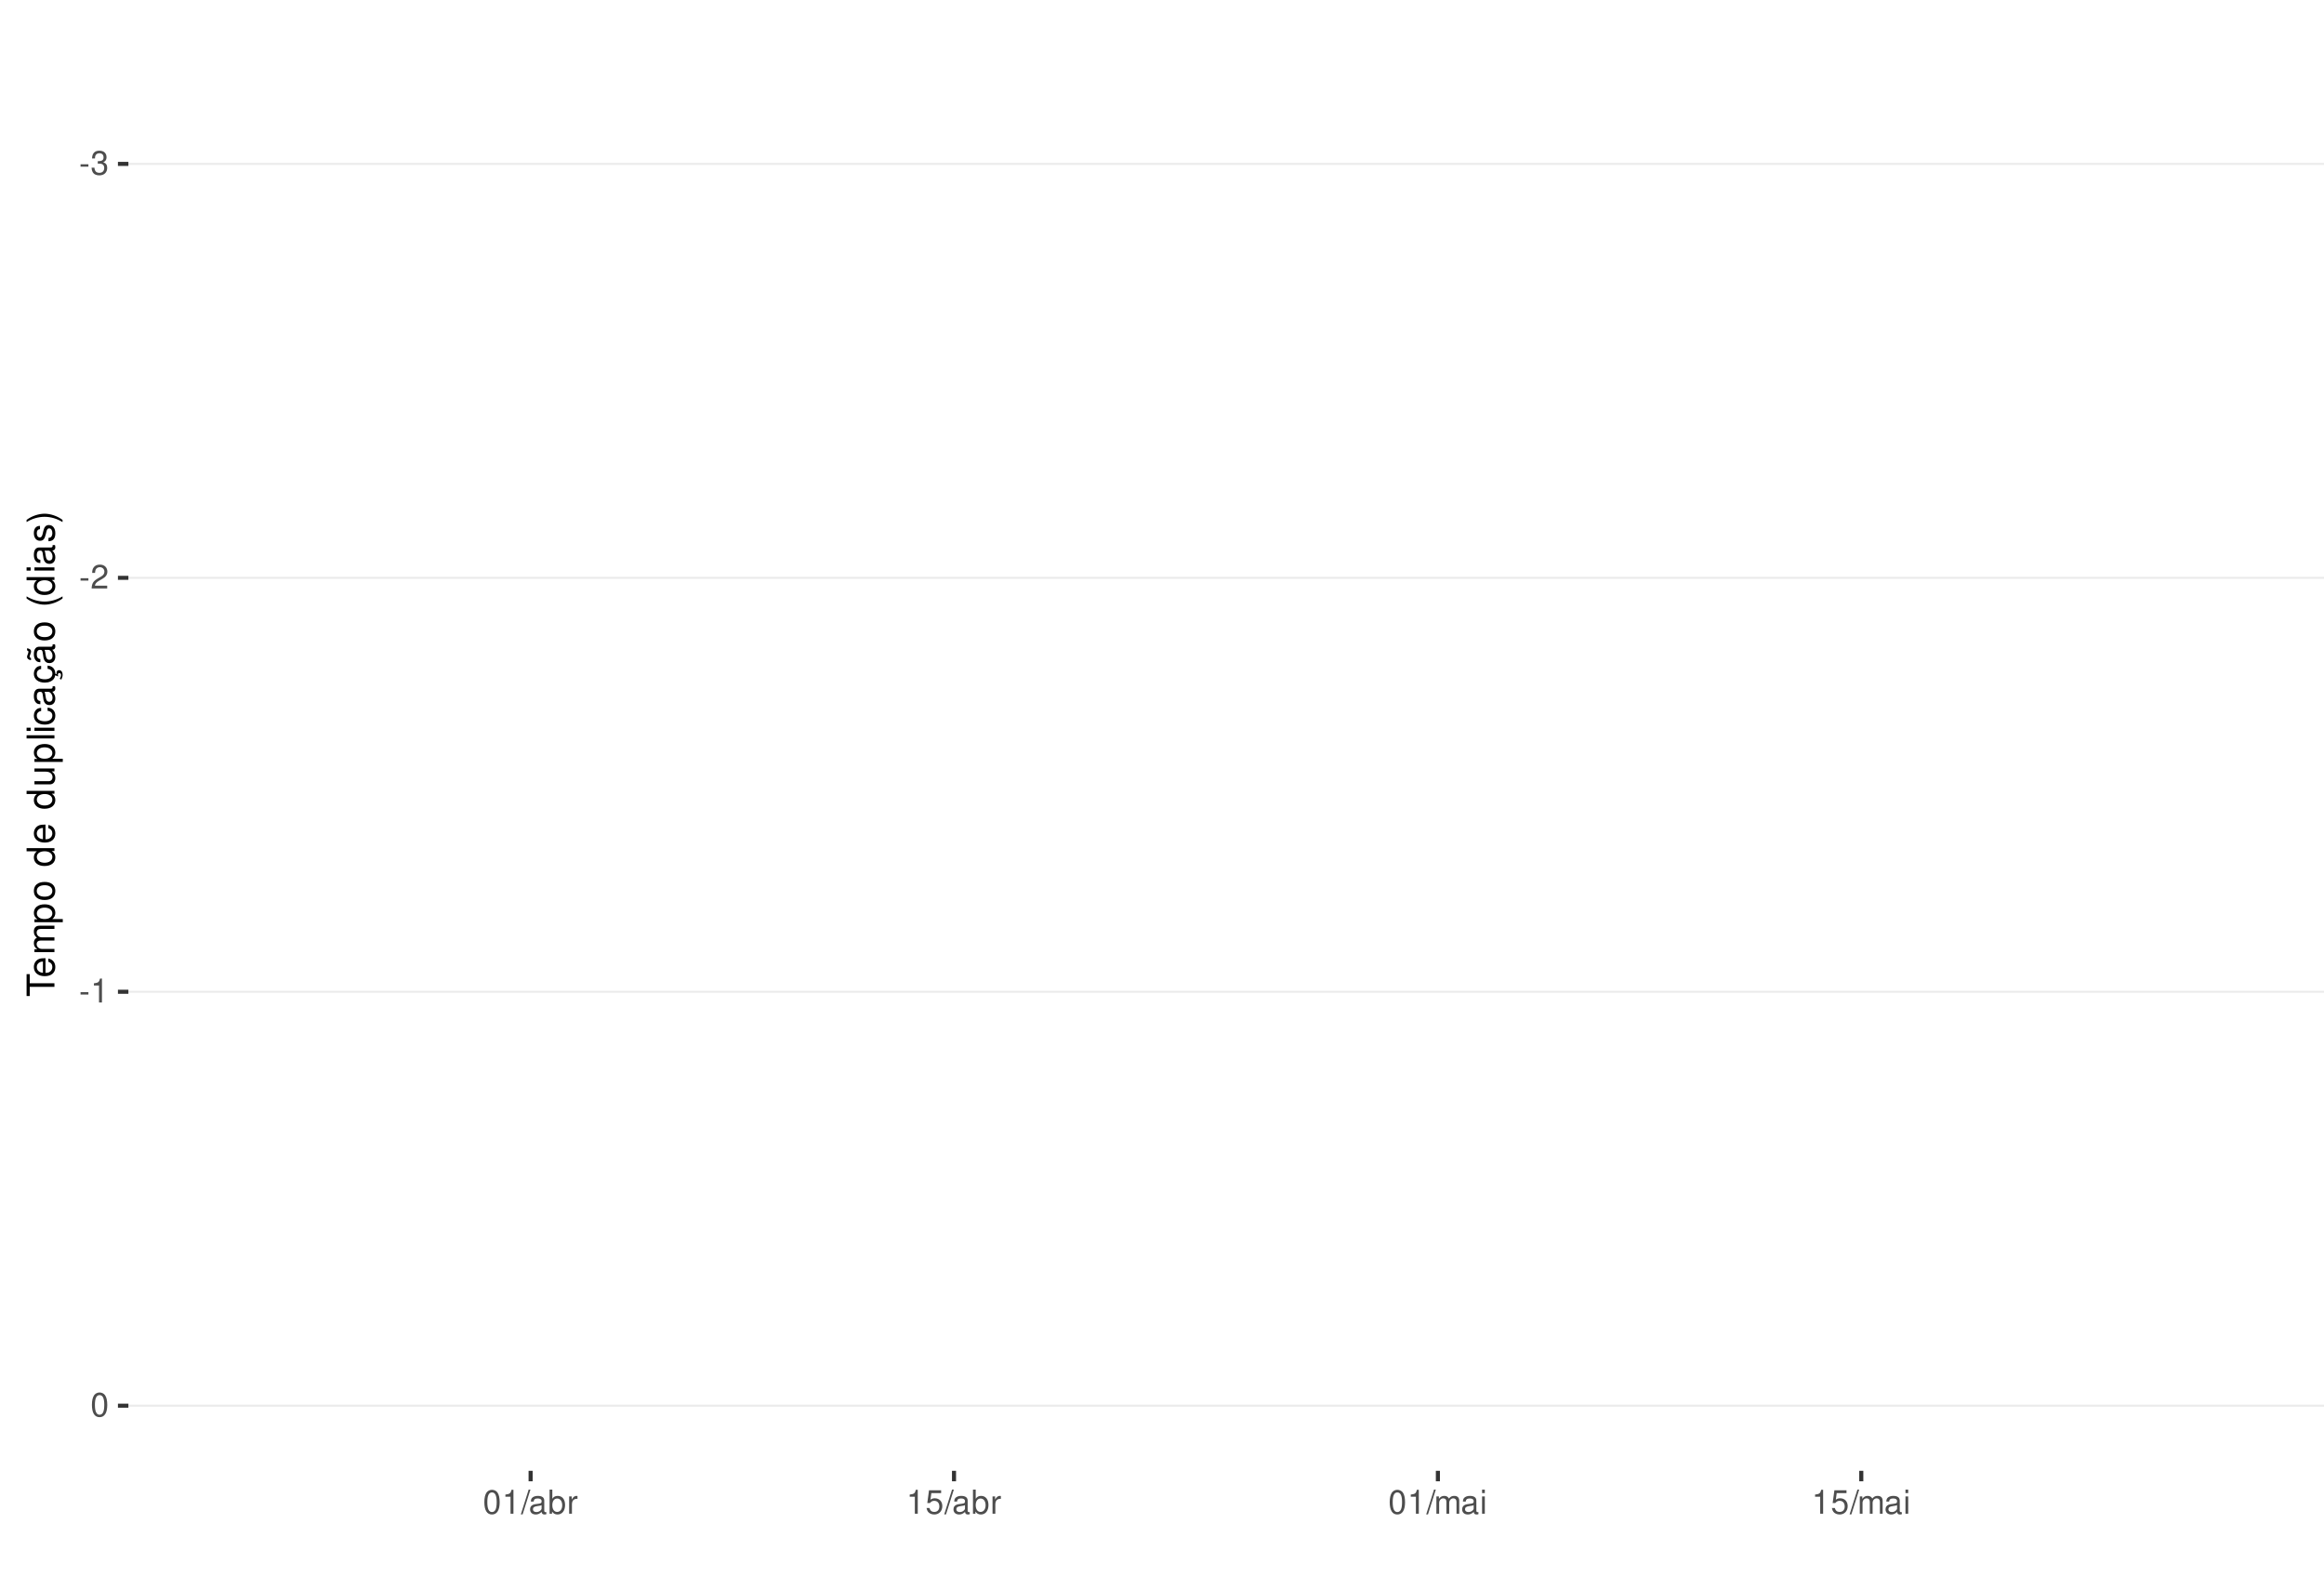
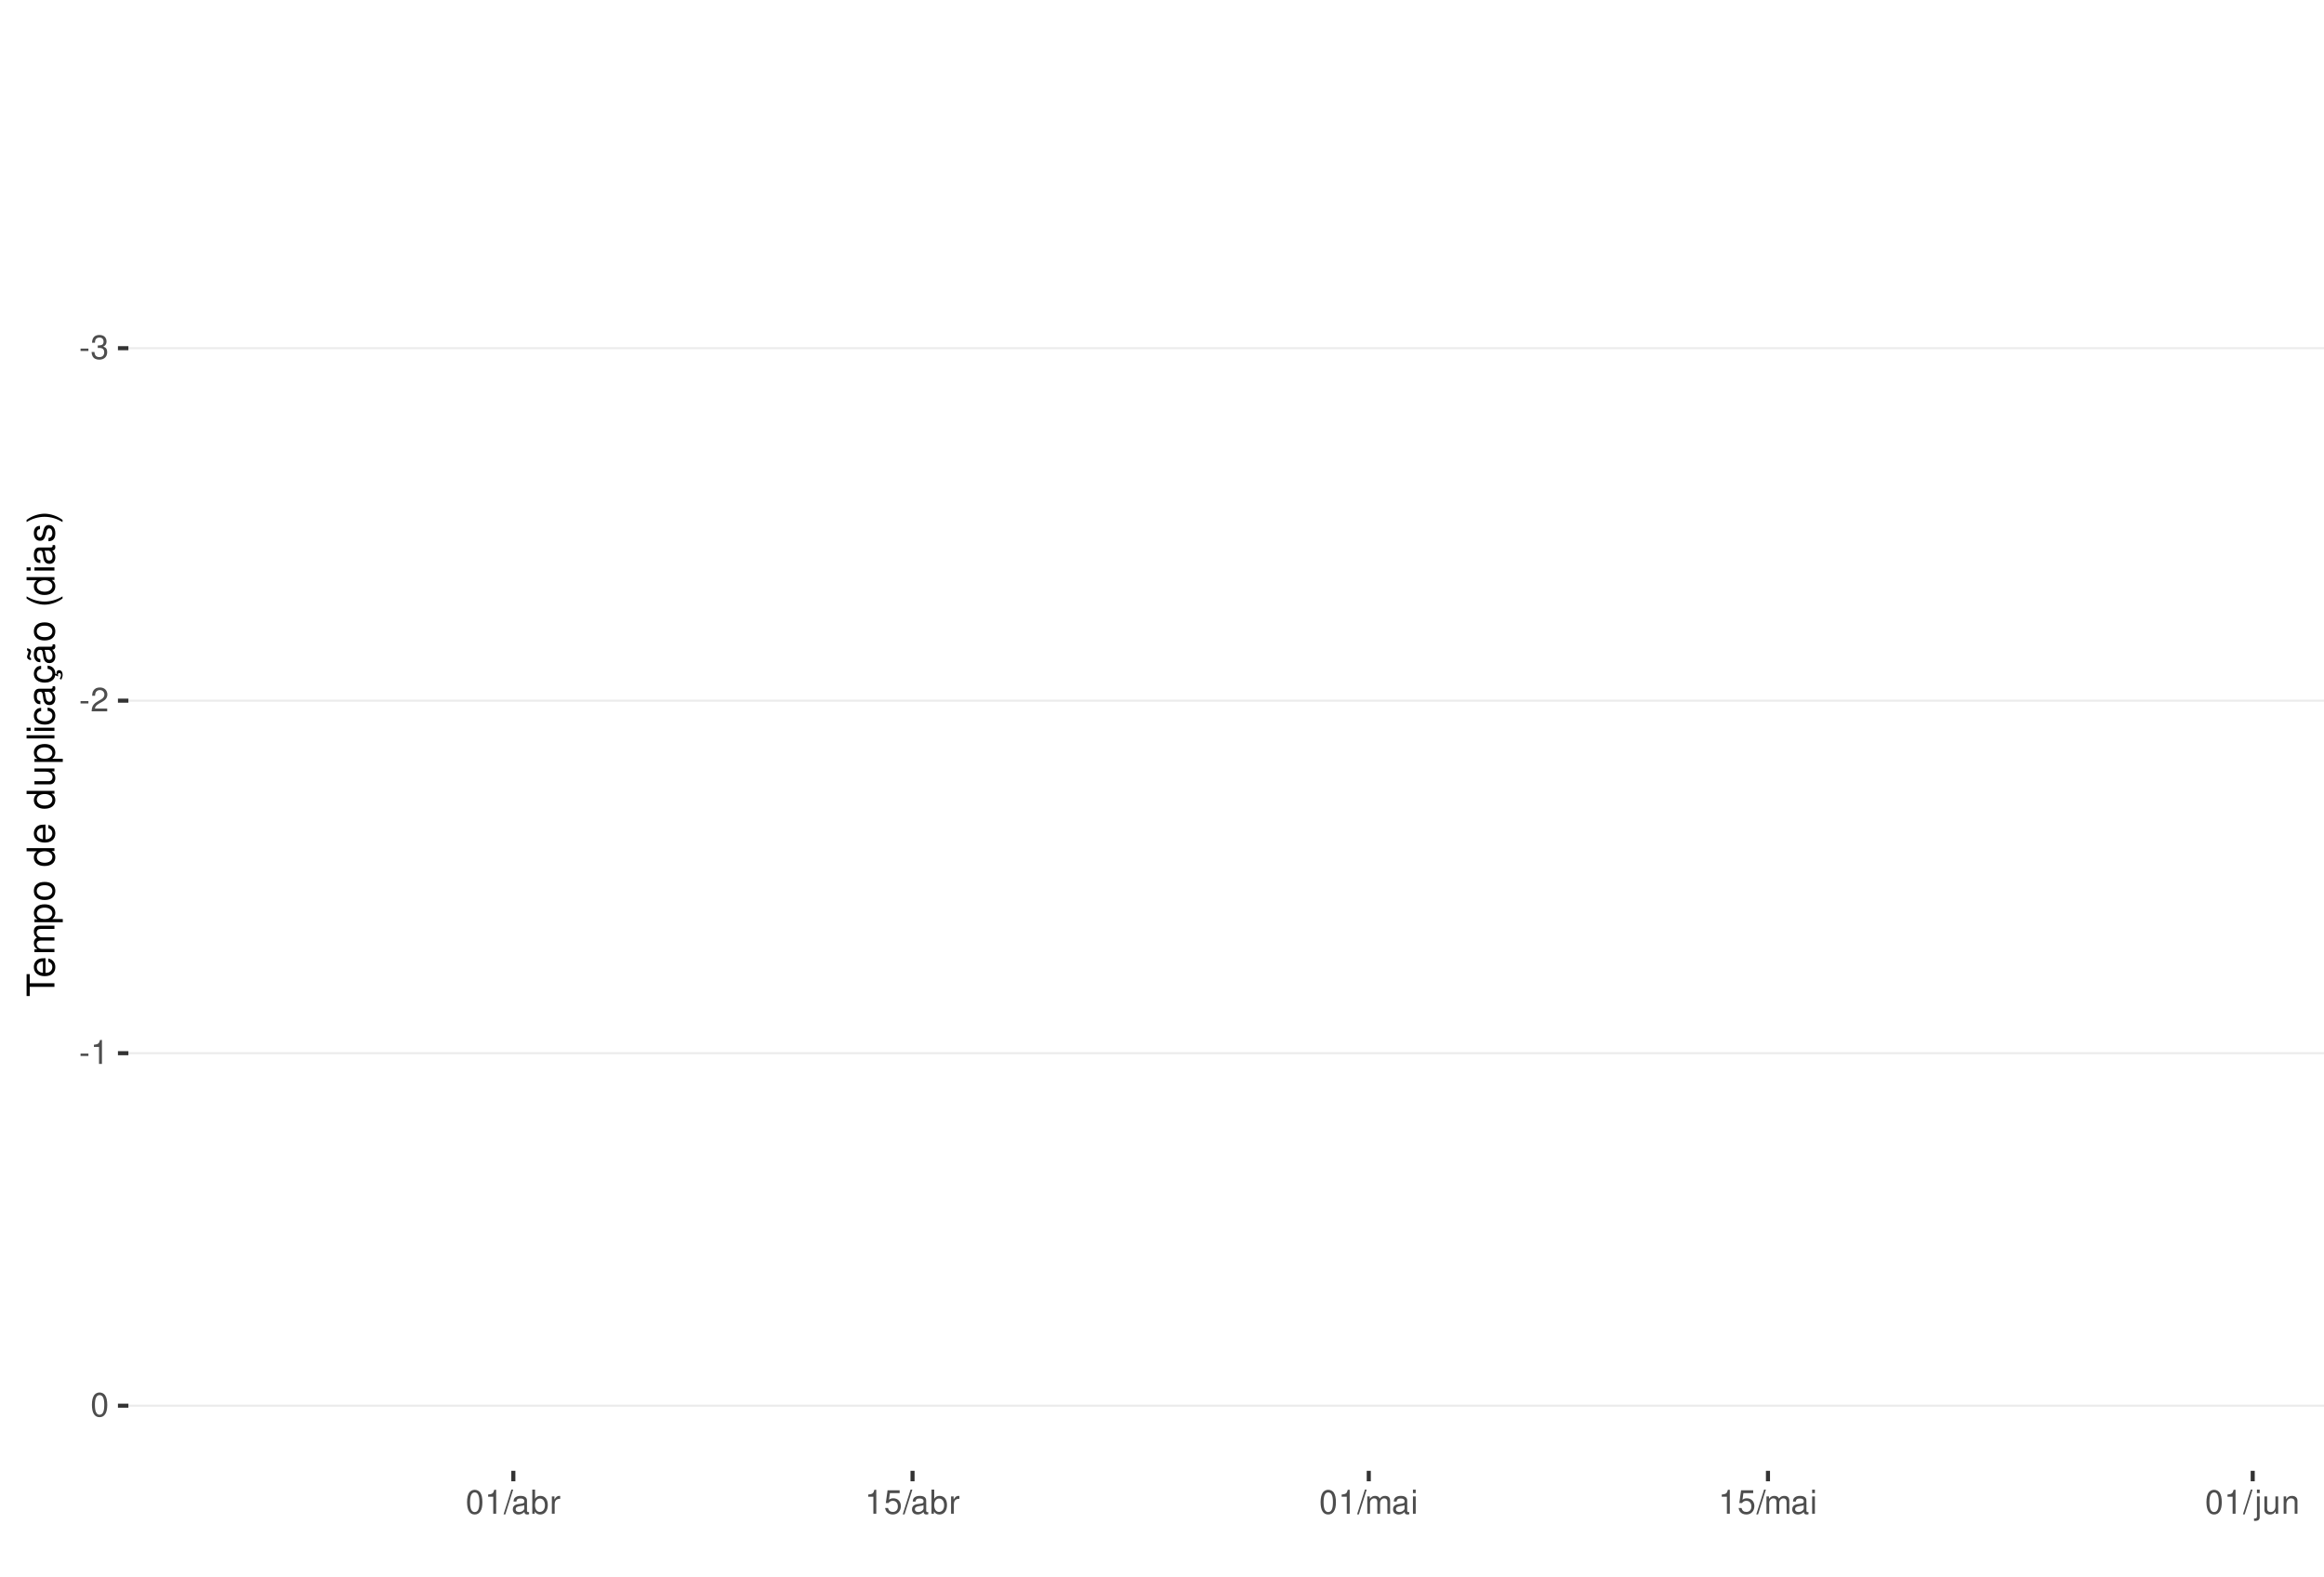
<svg xmlns="http://www.w3.org/2000/svg" xmlns:xlink="http://www.w3.org/1999/xlink" width="609pt" height="413pt" viewBox="0 0 609 413" version="1.1">
  <defs>
    <g>
      <symbol overflow="visible" id="glyph0-0">
        <path style="stroke:none;" d="" />
      </symbol>
      <symbol overflow="visible" id="glyph0-1">
        <path style="stroke:none;" d="M 2.453 -2.703 L 0.391 -2.703 L 0.391 -2.078 L 2.453 -2.078 Z M 2.453 -2.703 " />
      </symbol>
      <symbol overflow="visible" id="glyph0-2">
        <path style="stroke:none;" d="M 1.906 -2.875 L 2.328 -2.875 C 3.156 -2.875 3.594 -2.5 3.594 -1.734 C 3.594 -0.953 3.125 -0.469 2.344 -0.469 C 1.5 -0.469 1.094 -0.906 1.031 -1.812 L 0.281 -1.812 C 0.312 -1.312 0.391 -0.984 0.547 -0.703 C 0.859 -0.109 1.469 0.203 2.297 0.203 C 3.562 0.203 4.375 -0.562 4.375 -1.75 C 4.375 -2.547 4.078 -2.984 3.344 -3.234 C 3.906 -3.469 4.203 -3.906 4.203 -4.531 C 4.203 -5.609 3.5 -6.266 2.328 -6.266 C 1.094 -6.266 0.438 -5.562 0.406 -4.234 L 1.172 -4.234 C 1.172 -4.625 1.219 -4.844 1.312 -5.031 C 1.484 -5.391 1.859 -5.594 2.344 -5.594 C 3.016 -5.594 3.422 -5.188 3.422 -4.516 C 3.422 -4.062 3.266 -3.797 2.922 -3.656 C 2.719 -3.562 2.438 -3.531 1.906 -3.516 Z M 1.906 -2.875 " />
      </symbol>
      <symbol overflow="visible" id="glyph0-3">
        <path style="stroke:none;" d="M 4.375 -0.75 L 1.156 -0.75 C 1.234 -1.266 1.5 -1.594 2.266 -2.062 L 3.125 -2.547 C 3.984 -3.016 4.422 -3.656 4.422 -4.438 C 4.422 -4.953 4.219 -5.438 3.859 -5.781 C 3.484 -6.109 3.031 -6.266 2.453 -6.266 C 1.672 -6.266 1.094 -5.984 0.766 -5.438 C 0.547 -5.109 0.453 -4.719 0.438 -4.094 L 1.188 -4.094 C 1.219 -4.516 1.266 -4.766 1.375 -4.984 C 1.578 -5.359 1.969 -5.594 2.438 -5.594 C 3.125 -5.594 3.641 -5.094 3.641 -4.422 C 3.641 -3.906 3.359 -3.484 2.812 -3.172 L 2.016 -2.703 C 0.734 -1.969 0.359 -1.375 0.297 -0.016 L 4.375 -0.016 Z M 4.375 -0.75 " />
      </symbol>
      <symbol overflow="visible" id="glyph0-4">
        <path style="stroke:none;" d="M 2.234 -4.453 L 2.234 0 L 3 0 L 3 -6.266 L 2.5 -6.266 C 2.234 -5.297 2.062 -5.172 0.891 -5.016 L 0.891 -4.453 Z M 2.234 -4.453 " />
      </symbol>
      <symbol overflow="visible" id="glyph0-5">
        <path style="stroke:none;" d="M 2.375 -6.266 C 1.812 -6.266 1.297 -6 0.969 -5.578 C 0.578 -5.016 0.375 -4.188 0.375 -3.031 C 0.375 -0.922 1.062 0.203 2.375 0.203 C 3.672 0.203 4.391 -0.922 4.391 -2.984 C 4.391 -4.188 4.203 -5 3.797 -5.578 C 3.469 -6 2.953 -6.266 2.375 -6.266 Z M 2.375 -5.578 C 3.203 -5.578 3.609 -4.75 3.609 -3.047 C 3.609 -1.266 3.219 -0.438 2.359 -0.438 C 1.562 -0.438 1.156 -1.297 1.156 -3.016 C 1.156 -4.75 1.562 -5.578 2.375 -5.578 Z M 2.375 -5.578 " />
      </symbol>
      <symbol overflow="visible" id="glyph0-6">
        <path style="stroke:none;" d="M 1.984 -6.312 L -0.062 0.172 L 0.406 0.172 L 2.453 -6.312 Z M 1.984 -6.312 " />
      </symbol>
      <symbol overflow="visible" id="glyph0-7">
        <path style="stroke:none;" d="M 4.625 -0.422 C 4.547 -0.406 4.516 -0.406 4.469 -0.406 C 4.219 -0.406 4.078 -0.531 4.078 -0.766 L 4.078 -3.422 C 4.078 -4.234 3.5 -4.672 2.375 -4.672 C 1.719 -4.672 1.188 -4.469 0.875 -4.141 C 0.672 -3.906 0.578 -3.641 0.562 -3.188 L 1.297 -3.188 C 1.344 -3.75 1.672 -4 2.359 -4 C 3.016 -4 3.375 -3.75 3.375 -3.328 L 3.375 -3.141 C 3.359 -2.828 3.203 -2.703 2.609 -2.625 C 1.594 -2.5 1.438 -2.469 1.156 -2.359 C 0.625 -2.125 0.359 -1.734 0.359 -1.141 C 0.359 -0.312 0.938 0.203 1.859 0.203 C 2.422 0.203 2.875 0 3.391 -0.469 C 3.438 0 3.672 0.203 4.141 0.203 C 4.297 0.203 4.391 0.188 4.625 0.125 Z M 3.375 -1.422 C 3.375 -1.188 3.297 -1.031 3.078 -0.844 C 2.781 -0.578 2.438 -0.438 2.016 -0.438 C 1.453 -0.438 1.109 -0.703 1.109 -1.156 C 1.109 -1.641 1.422 -1.875 2.203 -1.984 C 2.984 -2.094 3.125 -2.125 3.375 -2.234 Z M 3.375 -1.422 " />
      </symbol>
      <symbol overflow="visible" id="glyph0-8">
        <path style="stroke:none;" d="M 0.469 -6.312 L 0.469 0 L 1.109 0 L 1.109 -0.578 C 1.469 -0.047 1.922 0.203 2.547 0.203 C 3.75 0.203 4.531 -0.781 4.531 -2.281 C 4.531 -3.75 3.797 -4.672 2.594 -4.672 C 1.969 -4.672 1.531 -4.438 1.188 -3.922 L 1.188 -6.312 Z M 2.453 -3.984 C 3.25 -3.984 3.781 -3.297 3.781 -2.203 C 3.781 -1.172 3.234 -0.469 2.453 -0.469 C 1.672 -0.469 1.188 -1.172 1.188 -2.234 C 1.188 -3.297 1.672 -3.984 2.453 -3.984 Z M 2.453 -3.984 " />
      </symbol>
      <symbol overflow="visible" id="glyph0-9">
        <path style="stroke:none;" d="M 0.594 -4.531 L 0.594 0 L 1.328 0 L 1.328 -2.359 C 1.328 -3.438 1.781 -3.938 2.781 -3.906 L 2.781 -4.641 C 2.656 -4.656 2.594 -4.672 2.5 -4.672 C 2.031 -4.672 1.672 -4.391 1.266 -3.719 L 1.266 -4.531 Z M 0.594 -4.531 " />
      </symbol>
      <symbol overflow="visible" id="glyph0-10">
        <path style="stroke:none;" d="M 4.125 -6.141 L 0.953 -6.141 L 0.5 -2.797 L 1.188 -2.797 C 1.547 -3.219 1.844 -3.375 2.328 -3.375 C 3.156 -3.375 3.656 -2.797 3.656 -1.891 C 3.656 -1.016 3.156 -0.469 2.312 -0.469 C 1.656 -0.469 1.25 -0.812 1.062 -1.5 L 0.297 -1.5 C 0.406 -1 0.5 -0.766 0.672 -0.531 C 1.016 -0.062 1.641 0.203 2.344 0.203 C 3.578 0.203 4.438 -0.703 4.438 -2 C 4.438 -3.219 3.641 -4.047 2.453 -4.047 C 2.031 -4.047 1.672 -3.938 1.328 -3.672 L 1.562 -5.391 L 4.125 -5.391 Z M 4.125 -6.141 " />
      </symbol>
      <symbol overflow="visible" id="glyph0-11">
        <path style="stroke:none;" d="M 0.609 -4.531 L 0.609 0 L 1.328 0 L 1.328 -2.844 C 1.328 -3.5 1.812 -4.031 2.391 -4.031 C 2.938 -4.031 3.234 -3.703 3.234 -3.125 L 3.234 0 L 3.969 0 L 3.969 -2.844 C 3.969 -3.5 4.438 -4.031 5.031 -4.031 C 5.562 -4.031 5.875 -3.703 5.875 -3.125 L 5.875 0 L 6.594 0 L 6.594 -3.406 C 6.594 -4.219 6.125 -4.672 5.281 -4.672 C 4.672 -4.672 4.312 -4.484 3.891 -3.969 C 3.625 -4.453 3.25 -4.672 2.672 -4.672 C 2.062 -4.672 1.656 -4.438 1.266 -3.891 L 1.266 -4.531 Z M 0.609 -4.531 " />
      </symbol>
      <symbol overflow="visible" id="glyph0-12">
        <path style="stroke:none;" d="M 1.297 -4.531 L 0.578 -4.531 L 0.578 0 L 1.297 0 Z M 1.297 -6.312 L 0.578 -6.312 L 0.578 -5.406 L 1.297 -5.406 Z M 1.297 -6.312 " />
      </symbol>
+       <symbol overflow="visible" id="glyph0-13">
+         <path style="stroke:none;" d="M 0.609 -4.531 L 0.609 0.656 C 0.609 1.109 0.469 1.25 0.016 1.25 C -0.031 1.25 -0.062 1.25 -0.156 1.25 L -0.156 1.859 C -0.062 1.875 -0.031 1.891 0.094 1.891 C 0.906 1.891 1.328 1.562 1.328 0.938 L 1.328 -4.531 Z M 1.328 -6.312 L 0.609 -6.312 L 0.609 -5.406 L 1.328 -5.406 Z M 1.328 -6.312 " />
+       </symbol>
+       <symbol overflow="visible" id="glyph0-14">
+         <path style="stroke:none;" d="M 4.172 0 L 4.172 -4.531 L 3.453 -4.531 L 3.453 -1.969 C 3.453 -1.031 2.969 -0.438 2.219 -0.438 C 1.641 -0.438 1.281 -0.781 1.281 -1.328 L 1.281 -4.531 L 0.562 -4.531 L 0.562 -1.031 C 0.562 -0.281 1.125 0.203 2.016 0.203 C 2.672 0.203 3.094 -0.031 3.516 -0.625 L 3.516 0 Z M 4.172 0 " />
+       </symbol>
+       <symbol overflow="visible" id="glyph0-15">
+         <path style="stroke:none;" d="M 0.609 -4.531 L 0.609 0 L 1.328 0 L 1.328 -2.5 C 1.328 -3.422 1.812 -4.031 2.562 -4.031 C 3.141 -4.031 3.5 -3.688 3.5 -3.141 L 3.5 0 L 4.219 0 L 4.219 -3.422 C 4.219 -4.188 3.656 -4.672 2.781 -4.672 C 2.109 -4.672 1.672 -4.406 1.266 -3.781 L 1.266 -4.531 Z M 0.609 -4.531 " />
+       </symbol>
      <symbol overflow="visible" id="glyph1-0">
        <path style="stroke:none;" d="" />
      </symbol>
      <symbol overflow="visible" id="glyph1-1">
        <path style="stroke:none;" d="M -6.469 -3.547 L -6.469 -5.938 L -7.297 -5.938 L -7.297 -0.203 L -6.469 -0.203 L -6.469 -2.609 L 0 -2.609 L 0 -3.547 Z M -6.469 -3.547 " />
      </symbol>
      <symbol overflow="visible" id="glyph1-2">
        <path style="stroke:none;" d="M -2.344 -5.125 C -3.141 -5.125 -3.625 -5.062 -4.016 -4.922 C -4.875 -4.578 -5.391 -3.781 -5.391 -2.797 C -5.391 -1.344 -4.281 -0.406 -2.547 -0.406 C -0.812 -0.406 0.234 -1.297 0.234 -2.781 C 0.234 -3.984 -0.453 -4.812 -1.594 -5.016 L -1.594 -4.188 C -0.906 -3.953 -0.547 -3.484 -0.547 -2.812 C -0.547 -2.281 -0.781 -1.828 -1.219 -1.547 C -1.516 -1.344 -1.812 -1.281 -2.344 -1.266 Z M -3.016 -1.297 C -3.984 -1.359 -4.625 -1.953 -4.625 -2.797 C -4.625 -3.641 -3.953 -4.234 -3.016 -4.234 Z M -3.016 -1.297 " />
      </symbol>
      <symbol overflow="visible" id="glyph1-3">
        <path style="stroke:none;" d="M -5.234 -0.703 L 0 -0.703 L 0 -1.547 L -3.297 -1.547 C -4.047 -1.547 -4.656 -2.094 -4.656 -2.766 C -4.656 -3.391 -4.281 -3.734 -3.609 -3.734 L 0 -3.734 L 0 -4.578 L -3.297 -4.578 C -4.047 -4.578 -4.656 -5.125 -4.656 -5.812 C -4.656 -6.422 -4.266 -6.781 -3.609 -6.781 L 0 -6.781 L 0 -7.625 L -3.938 -7.625 C -4.875 -7.625 -5.391 -7.078 -5.391 -6.094 C -5.391 -5.406 -5.188 -4.984 -4.594 -4.484 C -5.156 -4.188 -5.391 -3.766 -5.391 -3.078 C -5.391 -2.375 -5.125 -1.906 -4.5 -1.469 L -5.234 -1.469 Z M -5.234 -0.703 " />
      </symbol>
      <symbol overflow="visible" id="glyph1-4">
        <path style="stroke:none;" d="M 2.188 -0.547 L 2.188 -1.375 L -0.547 -1.375 C -0.016 -1.812 0.234 -2.312 0.234 -2.984 C 0.234 -4.344 -0.859 -5.234 -2.531 -5.234 C -4.297 -5.234 -5.391 -4.375 -5.391 -2.984 C -5.391 -2.266 -5.062 -1.703 -4.453 -1.312 L -5.234 -1.312 L -5.234 -0.547 Z M -4.609 -2.844 C -4.609 -3.766 -3.797 -4.359 -2.547 -4.359 C -1.359 -4.359 -0.547 -3.75 -0.547 -2.844 C -0.547 -1.953 -1.344 -1.375 -2.578 -1.375 C -3.812 -1.375 -4.609 -1.953 -4.609 -2.844 Z M -4.609 -2.844 " />
      </symbol>
      <symbol overflow="visible" id="glyph1-5">
        <path style="stroke:none;" d="M -5.391 -2.719 C -5.391 -1.234 -4.344 -0.359 -2.578 -0.359 C -0.812 -0.359 0.234 -1.234 0.234 -2.734 C 0.234 -4.203 -0.812 -5.094 -2.547 -5.094 C -4.359 -5.094 -5.391 -4.234 -5.391 -2.719 Z M -4.625 -2.734 C -4.625 -3.672 -3.844 -4.234 -2.547 -4.234 C -1.312 -4.234 -0.547 -3.656 -0.547 -2.734 C -0.547 -1.797 -1.312 -1.234 -2.578 -1.234 C -3.844 -1.234 -4.625 -1.797 -4.625 -2.734 Z M -4.625 -2.734 " />
      </symbol>
      <symbol overflow="visible" id="glyph1-6">
        <path style="stroke:none;" d="" />
      </symbol>
      <symbol overflow="visible" id="glyph1-7">
        <path style="stroke:none;" d="M -7.297 -4.953 L -7.297 -4.125 L -4.578 -4.125 C -5.109 -3.766 -5.391 -3.203 -5.391 -2.516 C -5.391 -1.156 -4.297 -0.266 -2.625 -0.266 C -0.859 -0.266 0.234 -1.125 0.234 -2.547 C 0.234 -3.266 -0.047 -3.766 -0.688 -4.203 L 0 -4.203 L 0 -4.953 Z M -4.609 -2.656 C -4.609 -3.547 -3.812 -4.125 -2.562 -4.125 C -1.344 -4.125 -0.547 -3.547 -0.547 -2.656 C -0.547 -1.734 -1.359 -1.125 -2.578 -1.125 C -3.797 -1.125 -4.609 -1.734 -4.609 -2.656 Z M -4.609 -2.656 " />
      </symbol>
      <symbol overflow="visible" id="glyph1-8">
        <path style="stroke:none;" d="M 0 -4.812 L -5.234 -4.812 L -5.234 -3.984 L -2.266 -3.984 C -1.203 -3.984 -0.5 -3.438 -0.5 -2.562 C -0.5 -1.906 -0.906 -1.484 -1.531 -1.484 L -5.234 -1.484 L -5.234 -0.656 L -1.203 -0.656 C -0.328 -0.656 0.234 -1.297 0.234 -2.312 C 0.234 -3.094 -0.047 -3.578 -0.734 -4.062 L 0 -4.062 Z M 0 -4.812 " />
      </symbol>
      <symbol overflow="visible" id="glyph1-9">
        <path style="stroke:none;" d="M -7.297 -1.516 L -7.297 -0.688 L 0 -0.688 L 0 -1.516 Z M -7.297 -1.516 " />
      </symbol>
      <symbol overflow="visible" id="glyph1-10">
        <path style="stroke:none;" d="M -5.234 -1.5 L -5.234 -0.672 L 0 -0.672 L 0 -1.5 Z M -7.297 -1.5 L -7.297 -0.656 L -6.234 -0.656 L -6.234 -1.5 Z M -7.297 -1.5 " />
      </symbol>
      <symbol overflow="visible" id="glyph1-11">
        <path style="stroke:none;" d="M -3.484 -4.703 C -3.984 -4.672 -4.312 -4.562 -4.609 -4.359 C -5.094 -4 -5.391 -3.375 -5.391 -2.641 C -5.391 -1.219 -4.266 -0.312 -2.531 -0.312 C -0.844 -0.312 0.234 -1.203 0.234 -2.625 C 0.234 -3.875 -0.516 -4.672 -1.797 -4.766 L -1.797 -3.938 C -0.953 -3.797 -0.547 -3.359 -0.547 -2.656 C -0.547 -1.734 -1.297 -1.188 -2.531 -1.188 C -3.844 -1.188 -4.625 -1.719 -4.625 -2.625 C -4.625 -3.328 -4.203 -3.766 -3.484 -3.875 Z M -3.484 -4.703 " />
      </symbol>
      <symbol overflow="visible" id="glyph1-12">
        <path style="stroke:none;" d="M -0.484 -5.344 C -0.469 -5.266 -0.469 -5.219 -0.469 -5.172 C -0.469 -4.875 -0.625 -4.719 -0.875 -4.719 L -3.953 -4.719 C -4.891 -4.719 -5.391 -4.047 -5.391 -2.75 C -5.391 -1.984 -5.172 -1.375 -4.781 -1.016 C -4.516 -0.766 -4.203 -0.672 -3.688 -0.656 L -3.688 -1.484 C -4.328 -1.562 -4.625 -1.938 -4.625 -2.719 C -4.625 -3.484 -4.344 -3.891 -3.844 -3.891 L -3.625 -3.891 C -3.266 -3.875 -3.125 -3.703 -3.047 -3.016 C -2.891 -1.844 -2.844 -1.656 -2.719 -1.344 C -2.453 -0.734 -2 -0.422 -1.312 -0.422 C -0.375 -0.422 0.234 -1.078 0.234 -2.141 C 0.234 -2.797 0 -3.328 -0.547 -3.922 C 0 -3.984 0.234 -4.234 0.234 -4.781 C 0.234 -4.953 0.203 -5.062 0.141 -5.344 Z M -1.656 -3.891 C -1.375 -3.891 -1.203 -3.812 -0.969 -3.562 C -0.656 -3.219 -0.5 -2.812 -0.5 -2.312 C -0.5 -1.672 -0.812 -1.297 -1.344 -1.297 C -1.891 -1.297 -2.172 -1.656 -2.297 -2.547 C -2.422 -3.438 -2.453 -3.609 -2.594 -3.891 Z M -1.656 -3.891 " />
      </symbol>
      <symbol overflow="visible" id="glyph1-13">
        <path style="stroke:none;" d="M 0.234 -2.641 C 0.234 -3.875 -0.547 -4.703 -1.797 -4.766 L -1.797 -3.938 C -0.953 -3.797 -0.531 -3.359 -0.531 -2.656 C -0.531 -1.734 -1.281 -1.188 -2.516 -1.188 C -3.844 -1.188 -4.625 -1.719 -4.625 -2.625 C -4.625 -3.328 -4.203 -3.766 -3.484 -3.875 L -3.484 -4.703 C -3.984 -4.672 -4.312 -4.562 -4.609 -4.359 C -5.094 -4 -5.391 -3.375 -5.391 -2.641 C -5.391 -1.219 -4.266 -0.312 -2.531 -0.312 C -1.469 -0.312 -0.625 -0.672 -0.156 -1.312 C 0.047 -1.594 0.125 -1.812 0.203 -2.25 L 0.922 -1.938 L 0.984 -2.062 C 0.938 -2.188 0.906 -2.25 0.906 -2.375 C 0.906 -2.656 1.047 -2.828 1.281 -2.828 C 1.547 -2.828 1.734 -2.594 1.734 -2.297 C 1.734 -2.031 1.672 -1.844 1.438 -1.406 L 1.406 -1.312 L 1.812 -1.094 C 2.078 -1.75 2.141 -1.953 2.141 -2.344 C 2.141 -3.109 1.781 -3.578 1.203 -3.578 C 0.781 -3.578 0.547 -3.297 0.547 -2.797 C 0.547 -2.703 0.547 -2.641 0.562 -2.516 Z M 0.234 -2.641 " />
      </symbol>
      <symbol overflow="visible" id="glyph1-14">
        <path style="stroke:none;" d="M -0.484 -5.344 C -0.469 -5.266 -0.469 -5.219 -0.469 -5.172 C -0.469 -4.875 -0.625 -4.719 -0.875 -4.719 L -3.953 -4.719 C -4.891 -4.719 -5.391 -4.047 -5.391 -2.75 C -5.391 -1.984 -5.172 -1.375 -4.781 -1.016 C -4.516 -0.766 -4.203 -0.672 -3.688 -0.656 L -3.688 -1.484 C -4.328 -1.562 -4.625 -1.938 -4.625 -2.719 C -4.625 -3.484 -4.344 -3.891 -3.844 -3.891 L -3.625 -3.891 C -3.266 -3.875 -3.125 -3.703 -3.047 -3.016 C -2.891 -1.844 -2.844 -1.656 -2.719 -1.344 C -2.453 -0.734 -2 -0.422 -1.312 -0.422 C -0.375 -0.422 0.234 -1.078 0.234 -2.141 C 0.234 -2.797 0 -3.328 -0.547 -3.922 C 0 -3.984 0.234 -4.234 0.234 -4.781 C 0.234 -4.953 0.203 -5.062 0.141 -5.344 Z M -1.656 -3.891 C -1.375 -3.891 -1.203 -3.812 -0.969 -3.562 C -0.656 -3.219 -0.5 -2.812 -0.5 -2.312 C -0.5 -1.672 -0.812 -1.297 -1.344 -1.297 C -1.891 -1.297 -2.172 -1.656 -2.297 -2.547 C -2.422 -3.438 -2.453 -3.609 -2.594 -3.891 Z M -7.172 -3.75 C -6.922 -3.672 -6.812 -3.547 -6.812 -3.375 C -6.812 -3.25 -6.875 -2.984 -6.984 -2.734 C -7.156 -2.312 -7.172 -2.25 -7.172 -2.047 C -7.172 -1.594 -6.797 -1.297 -6.141 -1.188 L -6.141 -1.766 C -6.375 -1.812 -6.5 -1.938 -6.5 -2.094 C -6.5 -2.203 -6.469 -2.344 -6.375 -2.578 C -6.156 -3.156 -6.125 -3.234 -6.125 -3.438 C -6.125 -3.922 -6.484 -4.219 -7.172 -4.312 Z M -7.172 -3.75 " />
      </symbol>
      <symbol overflow="visible" id="glyph1-15">
        <path style="stroke:none;" d="M -7.297 -2.359 C -5.984 -1.359 -4.156 -0.734 -2.594 -0.734 C -1.016 -0.734 0.812 -1.359 2.125 -2.359 L 2.125 -2.906 C 0.688 -2.031 -0.984 -1.547 -2.594 -1.547 C -4.188 -1.547 -5.875 -2.031 -7.297 -2.906 Z M -7.297 -2.359 " />
      </symbol>
      <symbol overflow="visible" id="glyph1-16">
        <path style="stroke:none;" d="M -3.781 -4.375 C -4.812 -4.375 -5.391 -3.688 -5.391 -2.484 C -5.391 -1.266 -4.766 -0.469 -3.797 -0.469 C -2.969 -0.469 -2.578 -0.891 -2.281 -2.125 L -2.094 -2.906 C -1.953 -3.484 -1.734 -3.719 -1.375 -3.719 C -0.875 -3.719 -0.547 -3.234 -0.547 -2.5 C -0.547 -2.047 -0.672 -1.672 -0.891 -1.453 C -1.047 -1.328 -1.188 -1.266 -1.562 -1.219 L -1.562 -0.344 C -0.344 -0.375 0.234 -1.062 0.234 -2.438 C 0.234 -3.75 -0.422 -4.594 -1.438 -4.594 C -2.203 -4.594 -2.641 -4.156 -2.891 -3.109 L -3.078 -2.312 C -3.234 -1.625 -3.453 -1.344 -3.828 -1.344 C -4.312 -1.344 -4.625 -1.766 -4.625 -2.453 C -4.625 -3.125 -4.328 -3.484 -3.781 -3.5 Z M -3.781 -4.375 " />
      </symbol>
      <symbol overflow="visible" id="glyph1-17">
        <path style="stroke:none;" d="M 2.125 -0.938 C 0.812 -1.938 -1.016 -2.562 -2.578 -2.562 C -4.156 -2.562 -5.984 -1.938 -7.297 -0.938 L -7.297 -0.375 C -5.859 -1.266 -4.188 -1.75 -2.578 -1.75 C -0.984 -1.75 0.703 -1.266 2.125 -0.375 Z M 2.125 -0.938 " />
      </symbol>
    </g>
    <clipPath id="clip1">
      <path d="M 33.645 9.961 L 609 9.961 L 609 385.328 L 33.645 385.328 Z M 33.645 9.961 " />
    </clipPath>
    <clipPath id="clip2">
-       <path d="M 33.645 42 L 609 42 L 609 44 L 33.645 44 Z M 33.645 42 " />
+       <path d="M 33.645 90 L 609 90 L 609 92 L 33.645 92 Z M 33.645 90 " />
    </clipPath>
    <clipPath id="clip3">
-       <path d="M 33.645 151 L 609 151 L 609 152 L 33.645 152 Z M 33.645 151 " />
+       <path d="M 33.645 183 L 609 183 L 609 184 L 33.645 184 Z M 33.645 183 " />
    </clipPath>
    <clipPath id="clip4">
-       <path d="M 33.645 259 L 609 259 L 609 261 L 33.645 261 Z M 33.645 259 " />
+       <path d="M 33.645 275 L 609 275 L 609 277 L 33.645 277 Z M 33.645 275 " />
    </clipPath>
    <clipPath id="clip5">
      <path d="M 33.645 368 L 609 368 L 609 369 L 33.645 369 Z M 33.645 368 " />
    </clipPath>
  </defs>
  <g id="surface344">
    <rect x="0" y="0" width="609" height="413" style="fill:rgb(100%,100%,100%);fill-opacity:1;stroke:none;" />
    <rect x="0" y="0" width="609" height="413" style="fill:rgb(100%,100%,100%);fill-opacity:1;stroke:none;" />
    <path style="fill:none;stroke-width:1.067;stroke-linecap:round;stroke-linejoin:round;stroke:rgb(100%,100%,100%);stroke-opacity:1;stroke-miterlimit:10;" d="M 0 413 L 609 413 L 609 0 L 0 0 Z M 0 413 " />
    <g clip-path="url(#clip1)" clip-rule="nonzero">
      <path style=" stroke:none;fill-rule:nonzero;fill:rgb(100%,100%,100%);fill-opacity:1;" d="M 33.645 385.328 L 609 385.328 L 609 9.961 L 33.645 9.961 Z M 33.645 385.328 " />
    </g>
    <g clip-path="url(#clip2)" clip-rule="nonzero">
-       <path style="fill:none;stroke-width:0.533;stroke-linecap:butt;stroke-linejoin:round;stroke:rgb(92.157%,92.157%,92.157%);stroke-opacity:1;stroke-miterlimit:10;" d="M 33.645 42.938 L 609 42.938 " />
+       <path style="fill:none;stroke-width:0.533;stroke-linecap:butt;stroke-linejoin:round;stroke:rgb(92.157%,92.157%,92.157%);stroke-opacity:1;stroke-miterlimit:10;" d="M 33.645 91.219 L 609 91.219 " />
    </g>
    <g clip-path="url(#clip3)" clip-rule="nonzero">
-       <path style="fill:none;stroke-width:0.533;stroke-linecap:butt;stroke-linejoin:round;stroke:rgb(92.157%,92.157%,92.157%);stroke-opacity:1;stroke-miterlimit:10;" d="M 33.645 151.379 L 609 151.379 " />
+       <path style="fill:none;stroke-width:0.533;stroke-linecap:butt;stroke-linejoin:round;stroke:rgb(92.157%,92.157%,92.157%);stroke-opacity:1;stroke-miterlimit:10;" d="M 33.645 183.566 L 609 183.566 " />
    </g>
    <g clip-path="url(#clip4)" clip-rule="nonzero">
-       <path style="fill:none;stroke-width:0.533;stroke-linecap:butt;stroke-linejoin:round;stroke:rgb(92.157%,92.157%,92.157%);stroke-opacity:1;stroke-miterlimit:10;" d="M 33.645 259.824 L 609 259.824 " />
+       <path style="fill:none;stroke-width:0.533;stroke-linecap:butt;stroke-linejoin:round;stroke:rgb(92.157%,92.157%,92.157%);stroke-opacity:1;stroke-miterlimit:10;" d="M 33.645 275.918 L 609 275.918 " />
    </g>
    <g clip-path="url(#clip5)" clip-rule="nonzero">
      <path style="fill:none;stroke-width:0.533;stroke-linecap:butt;stroke-linejoin:round;stroke:rgb(92.157%,92.157%,92.157%);stroke-opacity:1;stroke-miterlimit:10;" d="M 33.645 368.266 L 609 368.266 " />
    </g>
    <g style="fill:rgb(30.196%,30.196%,30.196%);fill-opacity:1;">
-       <use xlink:href="#glyph0-1" x="20.715" y="45.743" />
-       <use xlink:href="#glyph0-2" x="23.715" y="45.743" />
-     </g>
-     <g style="fill:rgb(30.196%,30.196%,30.196%);fill-opacity:1;">
-       <use xlink:href="#glyph0-1" x="20.715" y="154.185" />
-       <use xlink:href="#glyph0-3" x="23.715" y="154.185" />
-     </g>
-     <g style="fill:rgb(30.196%,30.196%,30.196%);fill-opacity:1;">
-       <use xlink:href="#glyph0-1" x="20.715" y="262.63" />
-       <use xlink:href="#glyph0-4" x="23.715" y="262.63" />
+       <use xlink:href="#glyph0-1" x="20.715" y="94.024" />
+       <use xlink:href="#glyph0-2" x="23.715" y="94.024" />
+     </g>
+     <g style="fill:rgb(30.196%,30.196%,30.196%);fill-opacity:1;">
+       <use xlink:href="#glyph0-1" x="20.715" y="186.372" />
+       <use xlink:href="#glyph0-3" x="23.715" y="186.372" />
+     </g>
+     <g style="fill:rgb(30.196%,30.196%,30.196%);fill-opacity:1;">
+       <use xlink:href="#glyph0-1" x="20.715" y="278.724" />
+       <use xlink:href="#glyph0-4" x="23.715" y="278.724" />
    </g>
    <g style="fill:rgb(30.196%,30.196%,30.196%);fill-opacity:1;">
      <use xlink:href="#glyph0-5" x="23.715" y="371.071" />
    </g>
-     <path style="fill:none;stroke-width:1.067;stroke-linecap:butt;stroke-linejoin:round;stroke:rgb(20%,20%,20%);stroke-opacity:1;stroke-miterlimit:10;" d="M 30.906 42.938 L 33.645 42.938 " />
-     <path style="fill:none;stroke-width:1.067;stroke-linecap:butt;stroke-linejoin:round;stroke:rgb(20%,20%,20%);stroke-opacity:1;stroke-miterlimit:10;" d="M 30.906 151.379 L 33.645 151.379 " />
-     <path style="fill:none;stroke-width:1.067;stroke-linecap:butt;stroke-linejoin:round;stroke:rgb(20%,20%,20%);stroke-opacity:1;stroke-miterlimit:10;" d="M 30.906 259.824 L 33.645 259.824 " />
+     <path style="fill:none;stroke-width:1.067;stroke-linecap:butt;stroke-linejoin:round;stroke:rgb(20%,20%,20%);stroke-opacity:1;stroke-miterlimit:10;" d="M 30.906 91.219 L 33.645 91.219 " />
+     <path style="fill:none;stroke-width:1.067;stroke-linecap:butt;stroke-linejoin:round;stroke:rgb(20%,20%,20%);stroke-opacity:1;stroke-miterlimit:10;" d="M 30.906 183.566 L 33.645 183.566 " />
+     <path style="fill:none;stroke-width:1.067;stroke-linecap:butt;stroke-linejoin:round;stroke:rgb(20%,20%,20%);stroke-opacity:1;stroke-miterlimit:10;" d="M 30.906 275.918 L 33.645 275.918 " />
    <path style="fill:none;stroke-width:1.067;stroke-linecap:butt;stroke-linejoin:round;stroke:rgb(20%,20%,20%);stroke-opacity:1;stroke-miterlimit:10;" d="M 30.906 368.266 L 33.645 368.266 " />
-     <path style="fill:none;stroke-width:1.067;stroke-linecap:butt;stroke-linejoin:round;stroke:rgb(20%,20%,20%);stroke-opacity:1;stroke-miterlimit:10;" d="M 139.047 388.07 L 139.047 385.328 " />
-     <path style="fill:none;stroke-width:1.067;stroke-linecap:butt;stroke-linejoin:round;stroke:rgb(20%,20%,20%);stroke-opacity:1;stroke-miterlimit:10;" d="M 249.996 388.07 L 249.996 385.328 " />
-     <path style="fill:none;stroke-width:1.067;stroke-linecap:butt;stroke-linejoin:round;stroke:rgb(20%,20%,20%);stroke-opacity:1;stroke-miterlimit:10;" d="M 376.797 388.07 L 376.797 385.328 " />
-     <path style="fill:none;stroke-width:1.067;stroke-linecap:butt;stroke-linejoin:round;stroke:rgb(20%,20%,20%);stroke-opacity:1;stroke-miterlimit:10;" d="M 487.746 388.07 L 487.746 385.328 " />
-     <g style="fill:rgb(30.196%,30.196%,30.196%);fill-opacity:1;">
-       <use xlink:href="#glyph0-5" x="126.547" y="396.567" />
-       <use xlink:href="#glyph0-4" x="131.547" y="396.567" />
-       <use xlink:href="#glyph0-6" x="136.547" y="396.567" />
-       <use xlink:href="#glyph0-7" x="138.547" y="396.567" />
-       <use xlink:href="#glyph0-8" x="143.547" y="396.567" />
-       <use xlink:href="#glyph0-9" x="148.547" y="396.567" />
-     </g>
-     <g style="fill:rgb(30.196%,30.196%,30.196%);fill-opacity:1;">
-       <use xlink:href="#glyph0-4" x="237.496" y="396.567" />
-       <use xlink:href="#glyph0-10" x="242.496" y="396.567" />
-       <use xlink:href="#glyph0-6" x="247.496" y="396.567" />
-       <use xlink:href="#glyph0-7" x="249.496" y="396.567" />
-       <use xlink:href="#glyph0-8" x="254.496" y="396.567" />
-       <use xlink:href="#glyph0-9" x="259.496" y="396.567" />
-     </g>
-     <g style="fill:rgb(30.196%,30.196%,30.196%);fill-opacity:1;">
-       <use xlink:href="#glyph0-5" x="363.797" y="396.567" />
-       <use xlink:href="#glyph0-4" x="368.797" y="396.567" />
-       <use xlink:href="#glyph0-6" x="373.797" y="396.567" />
-       <use xlink:href="#glyph0-11" x="375.797" y="396.567" />
-       <use xlink:href="#glyph0-7" x="382.797" y="396.567" />
-       <use xlink:href="#glyph0-12" x="387.797" y="396.567" />
-     </g>
-     <g style="fill:rgb(30.196%,30.196%,30.196%);fill-opacity:1;">
-       <use xlink:href="#glyph0-4" x="474.746" y="396.567" />
-       <use xlink:href="#glyph0-10" x="479.746" y="396.567" />
-       <use xlink:href="#glyph0-6" x="484.746" y="396.567" />
-       <use xlink:href="#glyph0-11" x="486.746" y="396.567" />
-       <use xlink:href="#glyph0-7" x="493.746" y="396.567" />
-       <use xlink:href="#glyph0-12" x="498.746" y="396.567" />
+     <path style="fill:none;stroke-width:1.067;stroke-linecap:butt;stroke-linejoin:round;stroke:rgb(20%,20%,20%);stroke-opacity:1;stroke-miterlimit:10;" d="M 134.52 388.07 L 134.52 385.328 " />
+     <path style="fill:none;stroke-width:1.067;stroke-linecap:butt;stroke-linejoin:round;stroke:rgb(20%,20%,20%);stroke-opacity:1;stroke-miterlimit:10;" d="M 239.129 388.07 L 239.129 385.328 " />
+     <path style="fill:none;stroke-width:1.067;stroke-linecap:butt;stroke-linejoin:round;stroke:rgb(20%,20%,20%);stroke-opacity:1;stroke-miterlimit:10;" d="M 358.684 388.07 L 358.684 385.328 " />
+     <path style="fill:none;stroke-width:1.067;stroke-linecap:butt;stroke-linejoin:round;stroke:rgb(20%,20%,20%);stroke-opacity:1;stroke-miterlimit:10;" d="M 463.293 388.07 L 463.293 385.328 " />
+     <path style="fill:none;stroke-width:1.067;stroke-linecap:butt;stroke-linejoin:round;stroke:rgb(20%,20%,20%);stroke-opacity:1;stroke-miterlimit:10;" d="M 590.32 388.07 L 590.32 385.328 " />
+     <g style="fill:rgb(30.196%,30.196%,30.196%);fill-opacity:1;">
+       <use xlink:href="#glyph0-5" x="122.02" y="396.567" />
+       <use xlink:href="#glyph0-4" x="127.02" y="396.567" />
+       <use xlink:href="#glyph0-6" x="132.02" y="396.567" />
+       <use xlink:href="#glyph0-7" x="134.02" y="396.567" />
+       <use xlink:href="#glyph0-8" x="139.02" y="396.567" />
+       <use xlink:href="#glyph0-9" x="144.02" y="396.567" />
+     </g>
+     <g style="fill:rgb(30.196%,30.196%,30.196%);fill-opacity:1;">
+       <use xlink:href="#glyph0-4" x="226.629" y="396.567" />
+       <use xlink:href="#glyph0-10" x="231.629" y="396.567" />
+       <use xlink:href="#glyph0-6" x="236.629" y="396.567" />
+       <use xlink:href="#glyph0-7" x="238.629" y="396.567" />
+       <use xlink:href="#glyph0-8" x="243.629" y="396.567" />
+       <use xlink:href="#glyph0-9" x="248.629" y="396.567" />
+     </g>
+     <g style="fill:rgb(30.196%,30.196%,30.196%);fill-opacity:1;">
+       <use xlink:href="#glyph0-5" x="345.684" y="396.567" />
+       <use xlink:href="#glyph0-4" x="350.684" y="396.567" />
+       <use xlink:href="#glyph0-6" x="355.684" y="396.567" />
+       <use xlink:href="#glyph0-11" x="357.684" y="396.567" />
+       <use xlink:href="#glyph0-7" x="364.684" y="396.567" />
+       <use xlink:href="#glyph0-12" x="369.684" y="396.567" />
+     </g>
+     <g style="fill:rgb(30.196%,30.196%,30.196%);fill-opacity:1;">
+       <use xlink:href="#glyph0-4" x="450.293" y="396.567" />
+       <use xlink:href="#glyph0-10" x="455.293" y="396.567" />
+       <use xlink:href="#glyph0-6" x="460.293" y="396.567" />
+       <use xlink:href="#glyph0-11" x="462.293" y="396.567" />
+       <use xlink:href="#glyph0-7" x="469.293" y="396.567" />
+       <use xlink:href="#glyph0-12" x="474.293" y="396.567" />
+     </g>
+     <g style="fill:rgb(30.196%,30.196%,30.196%);fill-opacity:1;">
+       <use xlink:href="#glyph0-5" x="577.82" y="396.567" />
+       <use xlink:href="#glyph0-4" x="582.82" y="396.567" />
+       <use xlink:href="#glyph0-6" x="587.82" y="396.567" />
+       <use xlink:href="#glyph0-13" x="590.82" y="396.567" />
+       <use xlink:href="#glyph0-14" x="592.82" y="396.567" />
+       <use xlink:href="#glyph0-15" x="597.82" y="396.567" />
    </g>
    <g style="fill:rgb(0%,0%,0%);fill-opacity:1;">
      <use xlink:href="#glyph1-1" x="14.263" y="261.145" />
      <use xlink:href="#glyph1-2" x="14.263" y="256.145" />
      <use xlink:href="#glyph1-3" x="14.263" y="250.145" />
      <use xlink:href="#glyph1-4" x="14.263" y="242.145" />
      <use xlink:href="#glyph1-5" x="14.263" y="236.145" />
      <use xlink:href="#glyph1-6" x="14.263" y="230.145" />
      <use xlink:href="#glyph1-7" x="14.263" y="227.145" />
      <use xlink:href="#glyph1-2" x="14.263" y="221.145" />
      <use xlink:href="#glyph1-6" x="14.263" y="215.145" />
      <use xlink:href="#glyph1-7" x="14.263" y="212.145" />
      <use xlink:href="#glyph1-8" x="14.263" y="206.145" />
      <use xlink:href="#glyph1-4" x="14.263" y="200.145" />
      <use xlink:href="#glyph1-9" x="14.263" y="194.145" />
      <use xlink:href="#glyph1-10" x="14.263" y="192.145" />
      <use xlink:href="#glyph1-11" x="14.263" y="190.145" />
      <use xlink:href="#glyph1-12" x="14.263" y="185.145" />
      <use xlink:href="#glyph1-13" x="14.263" y="179.145" />
      <use xlink:href="#glyph1-14" x="14.263" y="174.145" />
      <use xlink:href="#glyph1-5" x="14.263" y="168.145" />
      <use xlink:href="#glyph1-6" x="14.263" y="162.145" />
      <use xlink:href="#glyph1-15" x="14.263" y="159.145" />
      <use xlink:href="#glyph1-7" x="14.263" y="156.145" />
      <use xlink:href="#glyph1-10" x="14.263" y="150.145" />
      <use xlink:href="#glyph1-12" x="14.263" y="148.145" />
      <use xlink:href="#glyph1-16" x="14.263" y="142.145" />
      <use xlink:href="#glyph1-17" x="14.263" y="137.145" />
    </g>
  </g>
</svg>
